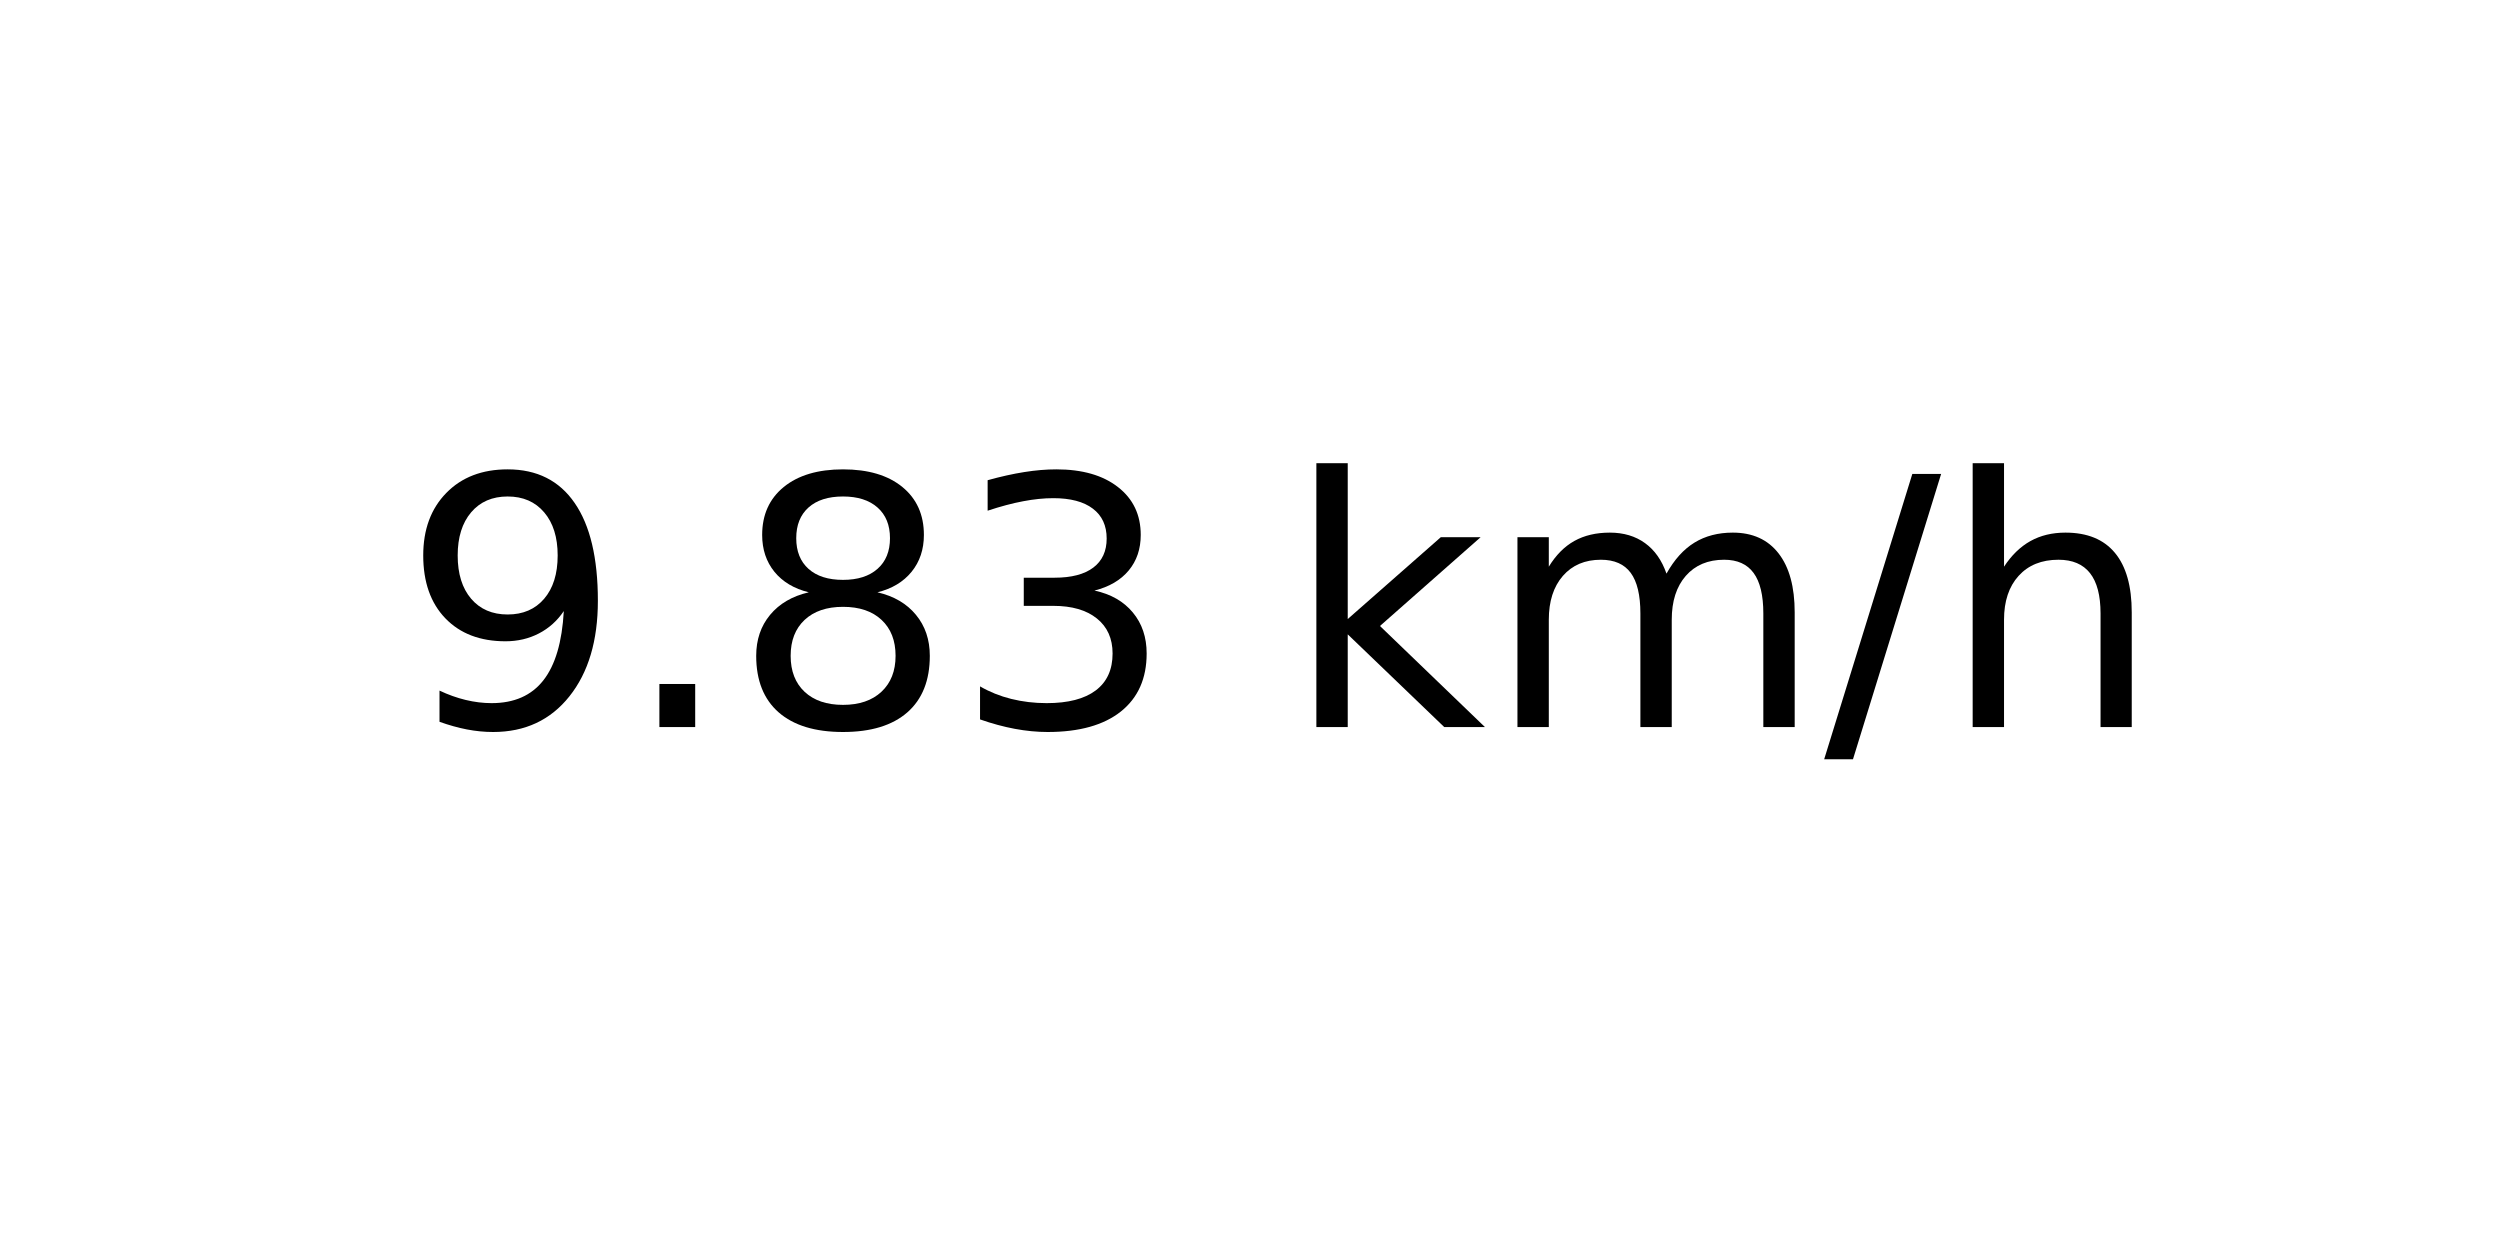
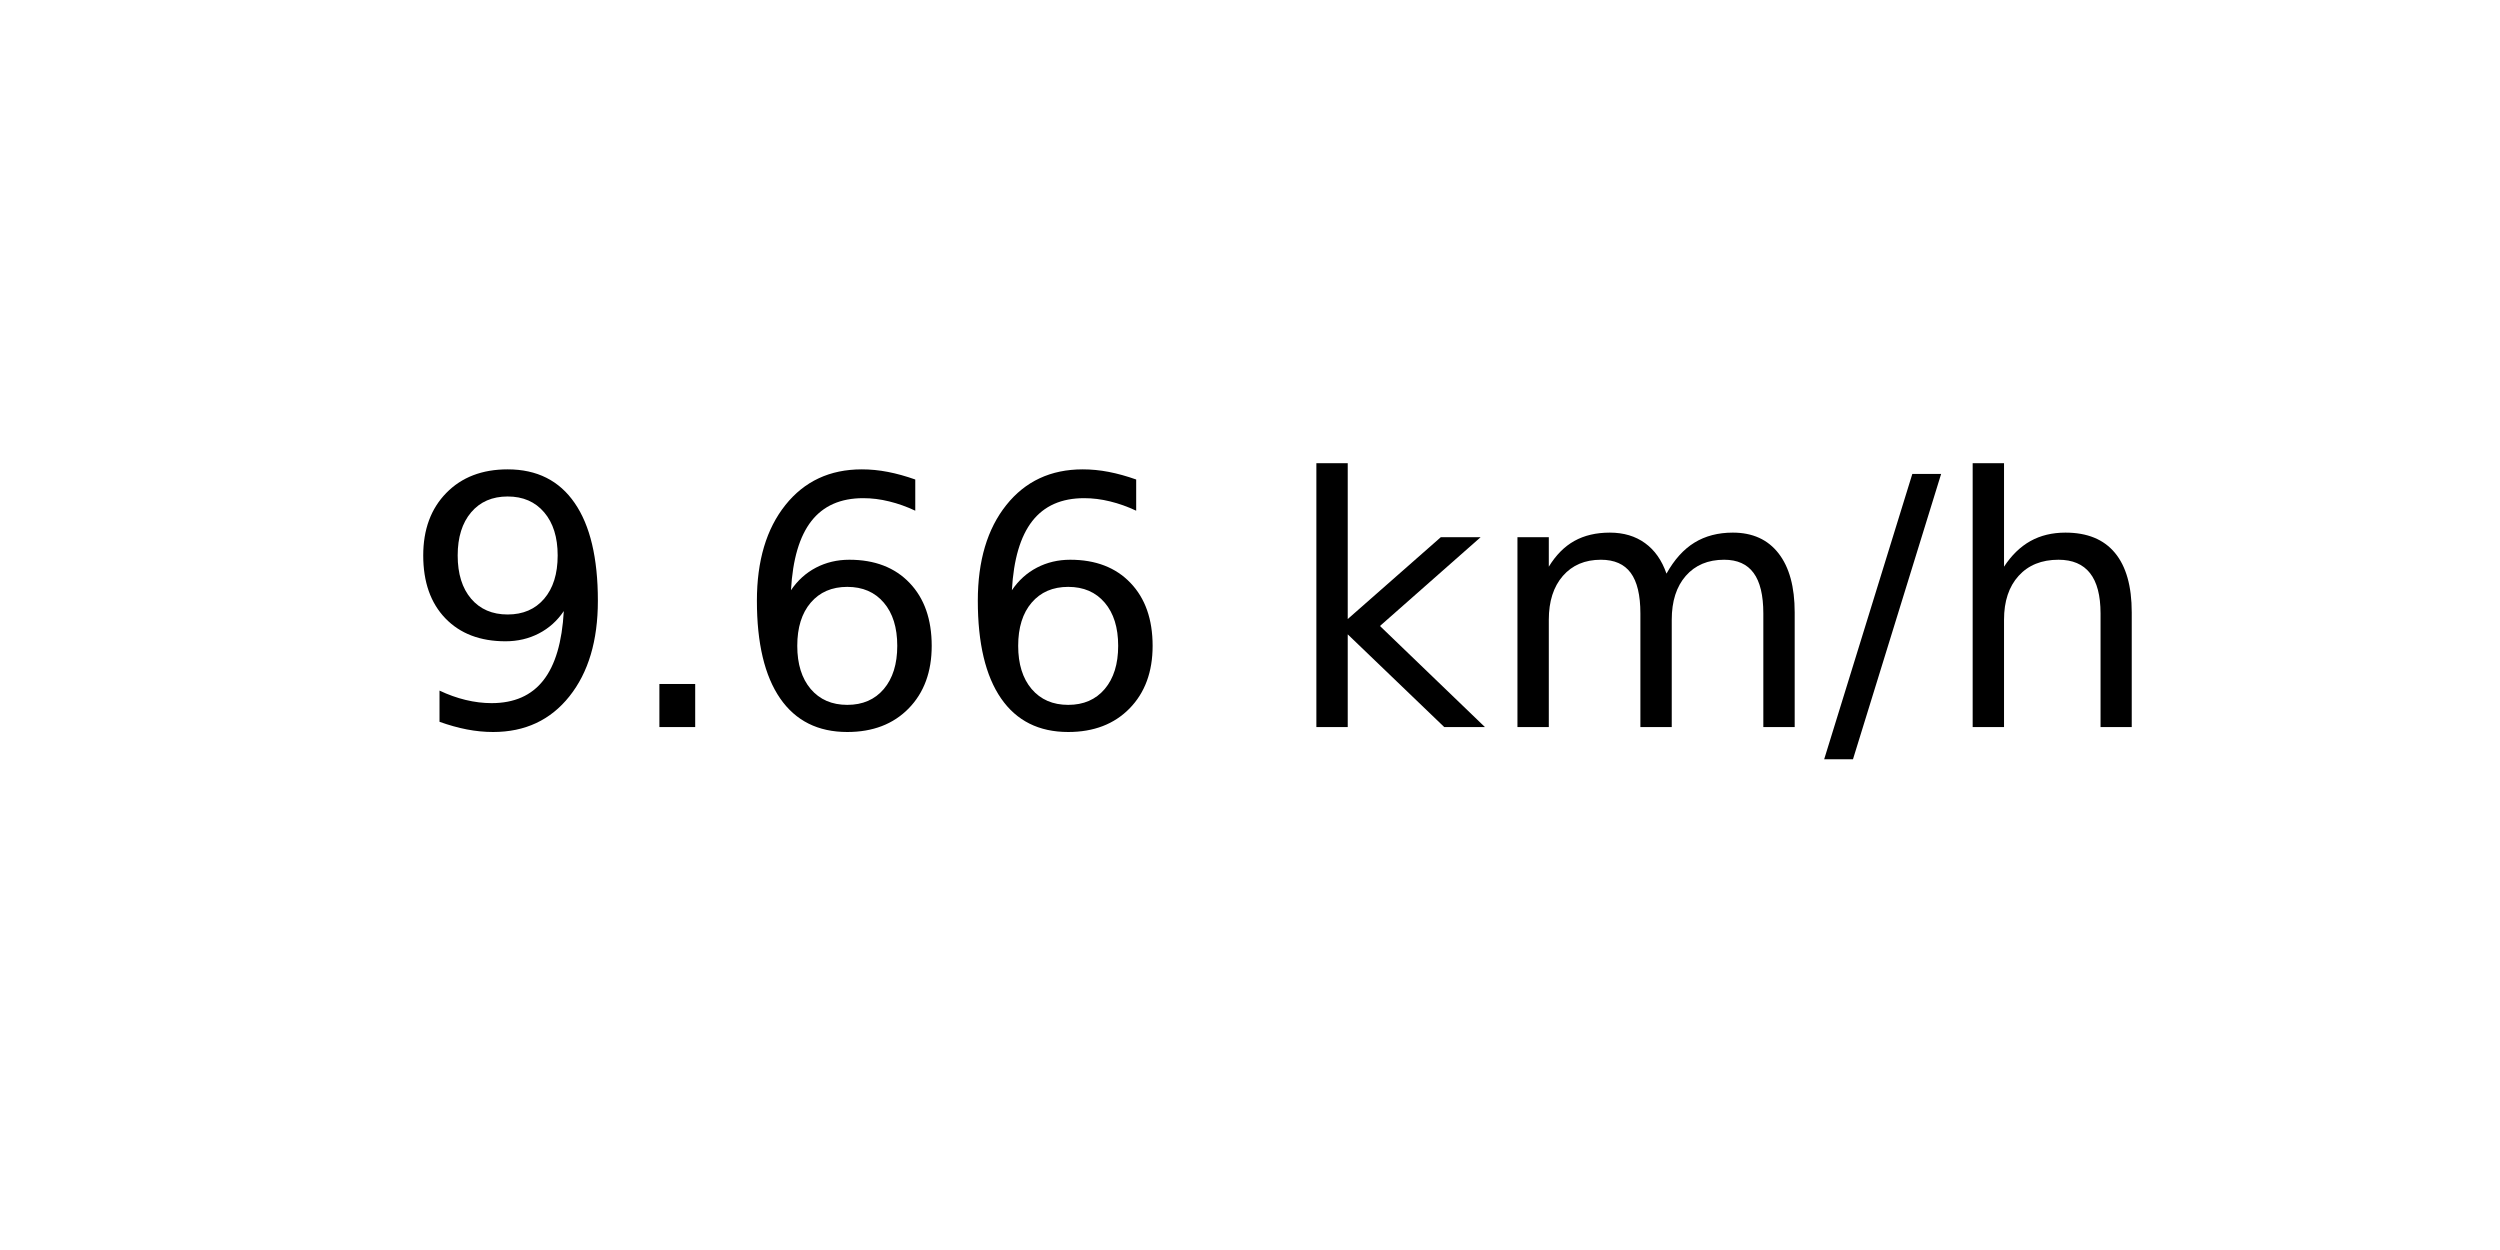
<svg xmlns="http://www.w3.org/2000/svg" xmlns:xlink="http://www.w3.org/1999/xlink" width="72pt" height="36pt" viewBox="0 0 72 36" version="1.1">
  <defs>
    <style type="text/css">*{stroke-linejoin: round; stroke-linecap: butt}</style>
  </defs>
  <g id="figure_1">
    <g id="axes_1">
      <g id="text_1">
        <g transform="translate(11.55937 20.93937) scale(0.1 -0.1)">
          <defs>
            <path id="DejaVuSans-39" d="M 703 97  L 703 672  Q 941 559 1184 500  Q 1428 441 1663 441  Q 2288 441 2617 861  Q 2947 1281 2994 2138  Q 2813 1869 2534 1725  Q 2256 1581 1919 1581  Q 1219 1581 811 2004  Q 403 2428 403 3163  Q 403 3881 828 4315  Q 1253 4750 1959 4750  Q 2769 4750 3195 4129  Q 3622 3509 3622 2328  Q 3622 1225 3098 567  Q 2575 -91 1691 -91  Q 1453 -91 1209 -44  Q 966 3 703 97  z M 1959 2075  Q 2384 2075 2632 2365  Q 2881 2656 2881 3163  Q 2881 3666 2632 3958  Q 2384 4250 1959 4250  Q 1534 4250 1286 3958  Q 1038 3666 1038 3163  Q 1038 2656 1286 2365  Q 1534 2075 1959 2075  z " transform="scale(0.015625)" />
            <path id="DejaVuSans-2e" d="M 684 794  L 1344 794  L 1344 0  L 684 0  L 684 794  z " transform="scale(0.015625)" />
-             <path id="DejaVuSans-38" d="M 2034 2216  Q 1584 2216 1326 1975  Q 1069 1734 1069 1313  Q 1069 891 1326 650  Q 1584 409 2034 409  Q 2484 409 2743 651  Q 3003 894 3003 1313  Q 3003 1734 2745 1975  Q 2488 2216 2034 2216  z M 1403 2484  Q 997 2584 770 2862  Q 544 3141 544 3541  Q 544 4100 942 4425  Q 1341 4750 2034 4750  Q 2731 4750 3128 4425  Q 3525 4100 3525 3541  Q 3525 3141 3298 2862  Q 3072 2584 2669 2484  Q 3125 2378 3379 2068  Q 3634 1759 3634 1313  Q 3634 634 3220 271  Q 2806 -91 2034 -91  Q 1263 -91 848 271  Q 434 634 434 1313  Q 434 1759 690 2068  Q 947 2378 1403 2484  z M 1172 3481  Q 1172 3119 1398 2916  Q 1625 2713 2034 2713  Q 2441 2713 2670 2916  Q 2900 3119 2900 3481  Q 2900 3844 2670 4047  Q 2441 4250 2034 4250  Q 1625 4250 1398 4047  Q 1172 3844 1172 3481  z " transform="scale(0.015625)" />
-             <path id="DejaVuSans-33" d="M 2597 2516  Q 3050 2419 3304 2112  Q 3559 1806 3559 1356  Q 3559 666 3084 287  Q 2609 -91 1734 -91  Q 1441 -91 1130 -33  Q 819 25 488 141  L 488 750  Q 750 597 1062 519  Q 1375 441 1716 441  Q 2309 441 2620 675  Q 2931 909 2931 1356  Q 2931 1769 2642 2001  Q 2353 2234 1838 2234  L 1294 2234  L 1294 2753  L 1863 2753  Q 2328 2753 2575 2939  Q 2822 3125 2822 3475  Q 2822 3834 2567 4026  Q 2313 4219 1838 4219  Q 1578 4219 1281 4162  Q 984 4106 628 3988  L 628 4550  Q 988 4650 1302 4700  Q 1616 4750 1894 4750  Q 2613 4750 3031 4423  Q 3450 4097 3450 3541  Q 3450 3153 3228 2886  Q 3006 2619 2597 2516  z " transform="scale(0.015625)" />
+             <path id="DejaVuSans-36" d="M 2113 2584  Q 1688 2584 1439 2293  Q 1191 2003 1191 1497  Q 1191 994 1439 701  Q 1688 409 2113 409  Q 2538 409 2786 701  Q 3034 994 3034 1497  Q 3034 2003 2786 2293  Q 2538 2584 2113 2584  z M 3366 4563  L 3366 3988  Q 3128 4100 2886 4159  Q 2644 4219 2406 4219  Q 1781 4219 1451 3797  Q 1122 3375 1075 2522  Q 1259 2794 1537 2939  Q 1816 3084 2150 3084  Q 2853 3084 3261 2657  Q 3669 2231 3669 1497  Q 3669 778 3244 343  Q 2819 -91 2113 -91  Q 1303 -91 875 529  Q 447 1150 447 2328  Q 447 3434 972 4092  Q 1497 4750 2381 4750  Q 2619 4750 2861 4703  Q 3103 4656 3366 4563  z " transform="scale(0.015625)" />
            <path id="DejaVuSans-20" transform="scale(0.015625)" />
            <path id="DejaVuSans-6b" d="M 581 4863  L 1159 4863  L 1159 1991  L 2875 3500  L 3609 3500  L 1753 1863  L 3688 0  L 2938 0  L 1159 1709  L 1159 0  L 581 0  L 581 4863  z " transform="scale(0.015625)" />
            <path id="DejaVuSans-6d" d="M 3328 2828  Q 3544 3216 3844 3400  Q 4144 3584 4550 3584  Q 5097 3584 5394 3201  Q 5691 2819 5691 2113  L 5691 0  L 5113 0  L 5113 2094  Q 5113 2597 4934 2840  Q 4756 3084 4391 3084  Q 3944 3084 3684 2787  Q 3425 2491 3425 1978  L 3425 0  L 2847 0  L 2847 2094  Q 2847 2600 2669 2842  Q 2491 3084 2119 3084  Q 1678 3084 1418 2786  Q 1159 2488 1159 1978  L 1159 0  L 581 0  L 581 3500  L 1159 3500  L 1159 2956  Q 1356 3278 1631 3431  Q 1906 3584 2284 3584  Q 2666 3584 2933 3390  Q 3200 3197 3328 2828  z " transform="scale(0.015625)" />
            <path id="DejaVuSans-2f" d="M 1625 4666  L 2156 4666  L 531 -594  L 0 -594  L 1625 4666  z " transform="scale(0.015625)" />
            <path id="DejaVuSans-68" d="M 3513 2113  L 3513 0  L 2938 0  L 2938 2094  Q 2938 2591 2744 2837  Q 2550 3084 2163 3084  Q 1697 3084 1428 2787  Q 1159 2491 1159 1978  L 1159 0  L 581 0  L 581 4863  L 1159 4863  L 1159 2956  Q 1366 3272 1645 3428  Q 1925 3584 2291 3584  Q 2894 3584 3203 3211  Q 3513 2838 3513 2113  z " transform="scale(0.015625)" />
          </defs>
          <use xlink:href="#DejaVuSans-39" />
          <use xlink:href="#DejaVuSans-2e" x="63.623" />
-           <use xlink:href="#DejaVuSans-38" x="95.41" />
-           <use xlink:href="#DejaVuSans-33" x="159.033" />
+           <use xlink:href="#DejaVuSans-36" x="95.41" />
+           <use xlink:href="#DejaVuSans-36" x="159.033" />
          <use xlink:href="#DejaVuSans-20" x="222.656" />
          <use xlink:href="#DejaVuSans-6b" x="254.443" />
          <use xlink:href="#DejaVuSans-6d" x="312.354" />
          <use xlink:href="#DejaVuSans-2f" x="409.766" />
          <use xlink:href="#DejaVuSans-68" x="443.457" />
        </g>
      </g>
    </g>
  </g>
</svg>
